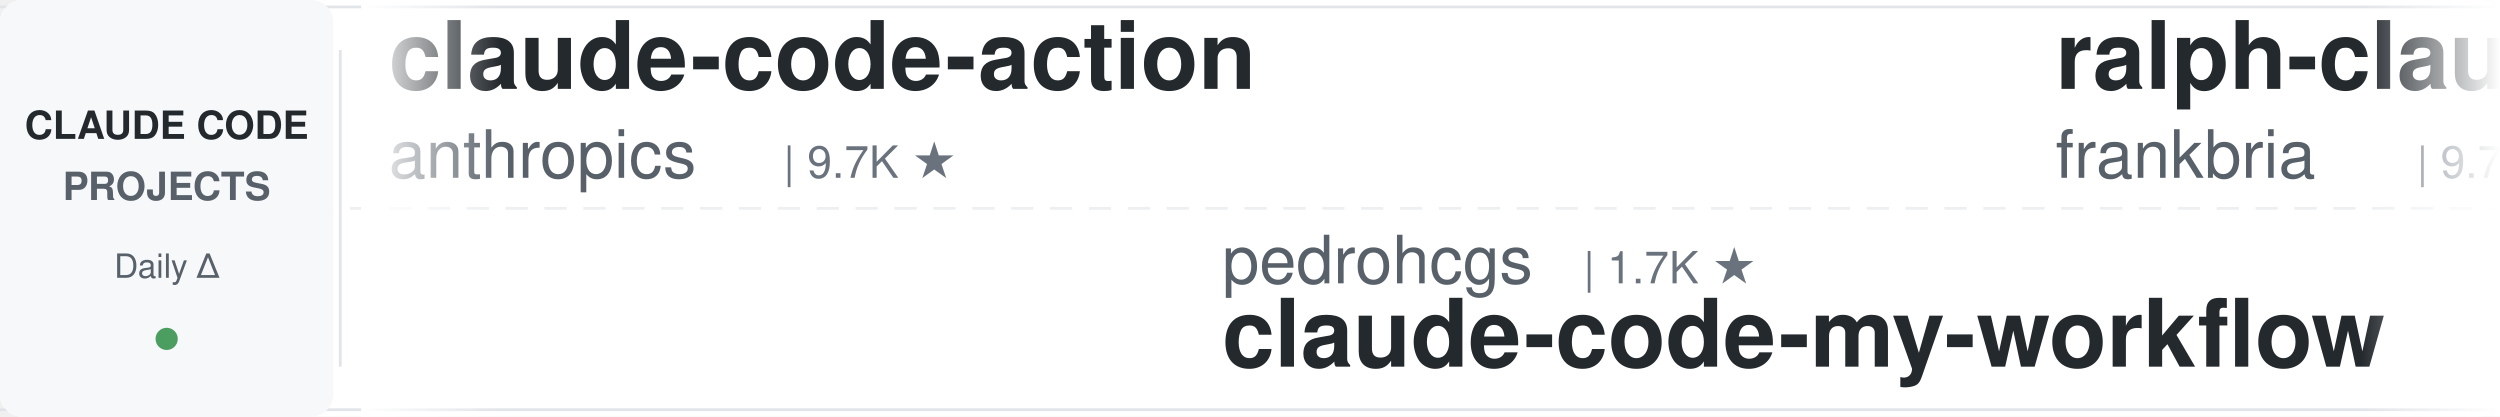
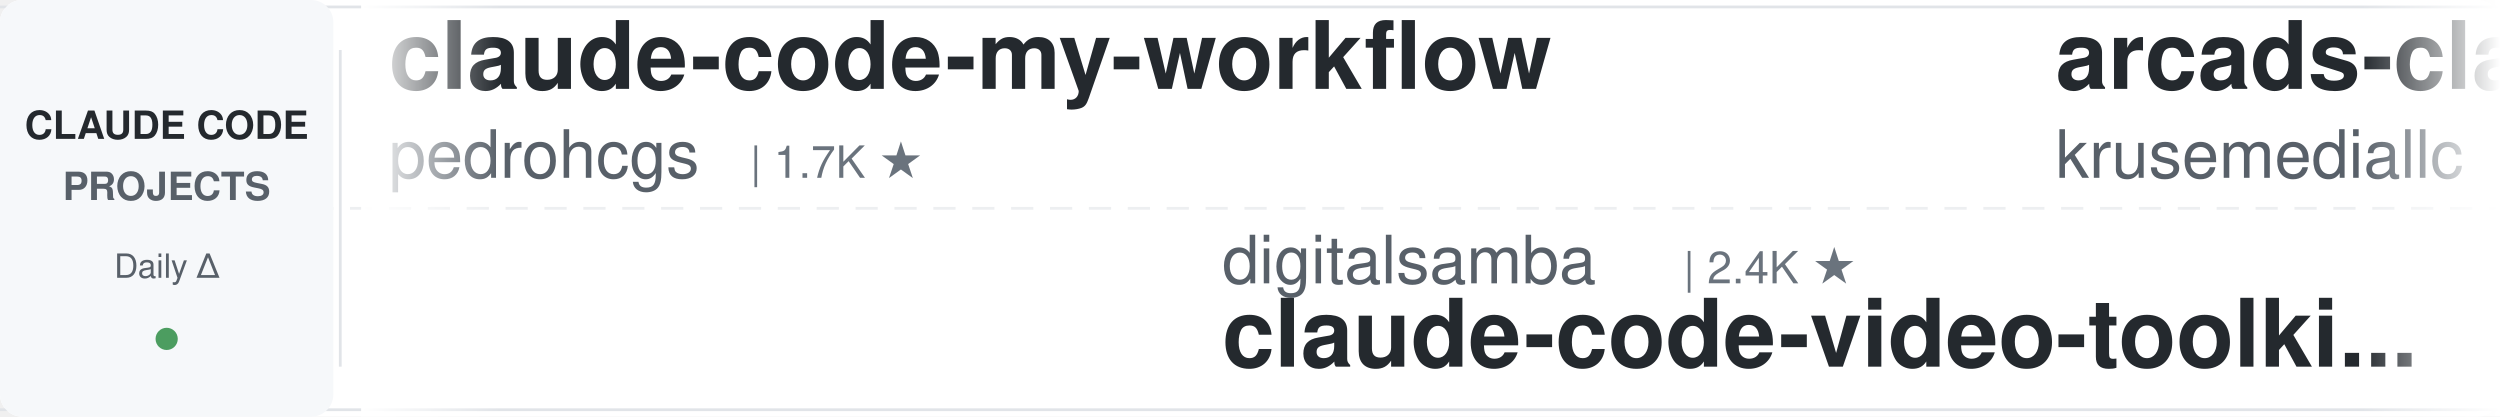
<svg xmlns="http://www.w3.org/2000/svg" width="900" height="150">
  <defs>
    <linearGradient id="leftFade" x1="0%" y1="0%" x2="100%" y2="0%">
      <stop offset="0%" style="stop-color:#ffffff;stop-opacity:1" />
      <stop offset="100%" style="stop-color:#ffffff;stop-opacity:0" />
    </linearGradient>
    <linearGradient id="rightFade" x1="0%" y1="0%" x2="100%" y2="0%">
      <stop offset="0%" style="stop-color:#ffffff;stop-opacity:0" />
      <stop offset="100%" style="stop-color:#ffffff;stop-opacity:1" />
    </linearGradient>
  </defs>
  <rect width="900" height="150" fill="#ffffff" rx="8" />
  <rect x="0" y="2" width="900" height="1" fill="#e1e4e8" />
  <rect x="0" y="147" width="900" height="1" fill="#e1e4e8" />
  <line x1="0" y1="75" x2="900" y2="75" stroke="#e1e4e8" stroke-width="1" stroke-dasharray="8 6" opacity="0.6" />
  <rect x="0" y="0" width="120" height="150" fill="#f6f8fa" rx="8" />
  <text x="60" y="50" font-family="-apple-system, BlinkMacSystemFont, 'Segoe UI', Helvetica, Arial, sans-serif" font-size="14" font-weight="600" fill="#24292e" text-anchor="middle">CLAUDE CODE</text>
  <text x="60" y="72" font-family="-apple-system, BlinkMacSystemFont, 'Segoe UI', Helvetica, Arial, sans-serif" font-size="14" font-weight="600" fill="#586069" text-anchor="middle">PROJECTS</text>
  <text x="60" y="100" font-family="-apple-system, BlinkMacSystemFont, 'Segoe UI', Helvetica, Arial, sans-serif" font-size="12" font-weight="500" fill="#586069" text-anchor="middle">Daily Δ</text>
  <circle cx="60" cy="122" r="4" fill="#22863a" opacity="0.8" />
  <rect x="122" y="18" width="1" height="114" fill="#e1e4e8" />
  <clipPath id="tickerClip">
    <rect x="130" y="0" width="770" height="150" />
  </clipPath>
  <g clip-path="url(#tickerClip)">
    <g id="tickerItems">
      <animateTransform attributeName="transform" attributeType="XML" type="translate" from="0 0" to="-3000 0" dur="54s" repeatCount="indefinite" />
      <g transform="translate(0, 0)">
-         <text x="140" y="32" font-family="-apple-system, BlinkMacSystemFont, 'Segoe UI', Helvetica, Arial, sans-serif" font-size="34" font-weight="600" fill="#24292e">claude-code-action</text>
-         <text x="140" y="64" font-family="-apple-system, BlinkMacSystemFont, 'Segoe UI', Helvetica, Arial, sans-serif" font-size="24" font-weight="400" fill="#586069">anthropics</text>
-         <text x="282" y="64" font-family="-apple-system, BlinkMacSystemFont, 'Segoe UI', Helvetica, Arial, sans-serif" font-size="16" font-weight="500" fill="#6a737d">| 9.7K ★</text>
+         <text x="140" y="32" font-family="-apple-system, BlinkMacSystemFont, 'Segoe UI', Helvetica, Arial, sans-serif" font-size="34" font-weight="600" fill="#24292e">claude-code-my-workflow</text>
+         <text x="140" y="64" font-family="-apple-system, BlinkMacSystemFont, 'Segoe UI', Helvetica, Arial, sans-serif" font-size="24" font-weight="400" fill="#586069">pedrohcgs</text>
+         <text x="270" y="64" font-family="-apple-system, BlinkMacSystemFont, 'Segoe UI', Helvetica, Arial, sans-serif" font-size="16" font-weight="500" fill="#6a737d">| 1.7K ★</text>
      </g>
      <g transform="translate(300, 0)">
-         <text x="140" y="102" font-family="-apple-system, BlinkMacSystemFont, 'Segoe UI', Helvetica, Arial, sans-serif" font-size="24" font-weight="400" fill="#586069">pedrohcgs</text>
-         <text x="270" y="102" font-family="-apple-system, BlinkMacSystemFont, 'Segoe UI', Helvetica, Arial, sans-serif" font-size="16" font-weight="500" fill="#6a737d">| 1.7K ★</text>
-         <text x="140" y="132" font-family="-apple-system, BlinkMacSystemFont, 'Segoe UI', Helvetica, Arial, sans-serif" font-size="34" font-weight="600" fill="#24292e">claude-code-my-workflow</text>
+         <text x="140" y="102" font-family="-apple-system, BlinkMacSystemFont, 'Segoe UI', Helvetica, Arial, sans-serif" font-size="24" font-weight="400" fill="#586069">digitalsamba</text>
+         <text x="306" y="102" font-family="-apple-system, BlinkMacSystemFont, 'Segoe UI', Helvetica, Arial, sans-serif" font-size="16" font-weight="500" fill="#6a737d">| 2.4K ★</text>
+         <text x="140" y="132" font-family="-apple-system, BlinkMacSystemFont, 'Segoe UI', Helvetica, Arial, sans-serif" font-size="34" font-weight="600" fill="#24292e">claude-code-video-toolki...</text>
      </g>
      <g transform="translate(600, 0)">
-         <text x="140" y="32" font-family="-apple-system, BlinkMacSystemFont, 'Segoe UI', Helvetica, Arial, sans-serif" font-size="34" font-weight="600" fill="#24292e">ralph-claude-code</text>
-         <text x="140" y="64" font-family="-apple-system, BlinkMacSystemFont, 'Segoe UI', Helvetica, Arial, sans-serif" font-size="24" font-weight="400" fill="#586069">frankbria</text>
-         <text x="270" y="64" font-family="-apple-system, BlinkMacSystemFont, 'Segoe UI', Helvetica, Arial, sans-serif" font-size="16" font-weight="500" fill="#6a737d">| 9.7K ★</text>
+         <text x="140" y="32" font-family="-apple-system, BlinkMacSystemFont, 'Segoe UI', Helvetica, Arial, sans-serif" font-size="34" font-weight="600" fill="#24292e">arcads-claude-code</text>
+         <text x="140" y="64" font-family="-apple-system, BlinkMacSystemFont, 'Segoe UI', Helvetica, Arial, sans-serif" font-size="24" font-weight="400" fill="#586069">krusemediallc</text>
+         <text x="318" y="64" font-family="-apple-system, BlinkMacSystemFont, 'Segoe UI', Helvetica, Arial, sans-serif" font-size="16" font-weight="500" fill="#6a737d">| 1.6K ★</text>
      </g>
      <g transform="translate(900, 0)">
-         <text x="140" y="102" font-family="-apple-system, BlinkMacSystemFont, 'Segoe UI', Helvetica, Arial, sans-serif" font-size="24" font-weight="400" fill="#586069">nicedreamzapp</text>
-         <text x="318" y="102" font-family="-apple-system, BlinkMacSystemFont, 'Segoe UI', Helvetica, Arial, sans-serif" font-size="16" font-weight="500" fill="#6a737d">| 3.4K ★</text>
-         <text x="140" y="132" font-family="-apple-system, BlinkMacSystemFont, 'Segoe UI', Helvetica, Arial, sans-serif" font-size="34" font-weight="600" fill="#24292e">claude-code-local</text>
+         <text x="140" y="102" font-family="-apple-system, BlinkMacSystemFont, 'Segoe UI', Helvetica, Arial, sans-serif" font-size="24" font-weight="400" fill="#586069">diet103</text>
+         <text x="246" y="102" font-family="-apple-system, BlinkMacSystemFont, 'Segoe UI', Helvetica, Arial, sans-serif" font-size="16" font-weight="500" fill="#6a737d">| 10.0K ★</text>
+         <text x="140" y="132" font-family="-apple-system, BlinkMacSystemFont, 'Segoe UI', Helvetica, Arial, sans-serif" font-size="34" font-weight="600" fill="#24292e">claude-code-infrastructu...</text>
      </g>
      <g transform="translate(1200, 0)">
-         <text x="140" y="32" font-family="-apple-system, BlinkMacSystemFont, 'Segoe UI', Helvetica, Arial, sans-serif" font-size="34" font-weight="600" fill="#24292e">awesome-claude-code-suba...</text>
-         <text x="140" y="64" font-family="-apple-system, BlinkMacSystemFont, 'Segoe UI', Helvetica, Arial, sans-serif" font-size="24" font-weight="400" fill="#586069">VoltAgent</text>
-         <text x="270" y="64" font-family="-apple-system, BlinkMacSystemFont, 'Segoe UI', Helvetica, Arial, sans-serif" font-size="16" font-weight="500" fill="#6a737d">| 26.2K ★</text>
+         <text x="140" y="32" font-family="-apple-system, BlinkMacSystemFont, 'Segoe UI', Helvetica, Arial, sans-serif" font-size="34" font-weight="600" fill="#24292e">claude-code-tips</text>
+         <text x="140" y="64" font-family="-apple-system, BlinkMacSystemFont, 'Segoe UI', Helvetica, Arial, sans-serif" font-size="24" font-weight="400" fill="#586069">ykdojo</text>
+         <text x="234" y="64" font-family="-apple-system, BlinkMacSystemFont, 'Segoe UI', Helvetica, Arial, sans-serif" font-size="16" font-weight="500" fill="#6a737d">| 10.3K ★</text>
      </g>
      <g transform="translate(1500, 0)">
-         <text x="140" y="102" font-family="-apple-system, BlinkMacSystemFont, 'Segoe UI', Helvetica, Arial, sans-serif" font-size="24" font-weight="400" fill="#586069">disler</text>
-         <text x="234" y="102" font-family="-apple-system, BlinkMacSystemFont, 'Segoe UI', Helvetica, Arial, sans-serif" font-size="16" font-weight="500" fill="#6a737d">| 4.0K ★</text>
-         <text x="140" y="132" font-family="-apple-system, BlinkMacSystemFont, 'Segoe UI', Helvetica, Arial, sans-serif" font-size="34" font-weight="600" fill="#24292e">claude-code-hooks-master...</text>
+         <text x="140" y="102" font-family="-apple-system, BlinkMacSystemFont, 'Segoe UI', Helvetica, Arial, sans-serif" font-size="24" font-weight="400" fill="#586069">kodu-ai</text>
+         <text x="246" y="102" font-family="-apple-system, BlinkMacSystemFont, 'Segoe UI', Helvetica, Arial, sans-serif" font-size="16" font-weight="500" fill="#6a737d">| 5.2K ★</text>
+         <text x="140" y="132" font-family="-apple-system, BlinkMacSystemFont, 'Segoe UI', Helvetica, Arial, sans-serif" font-size="34" font-weight="600" fill="#24292e">claude-coder</text>
      </g>
      <g transform="translate(1800, 0)">
-         <text x="140" y="32" font-family="-apple-system, BlinkMacSystemFont, 'Segoe UI', Helvetica, Arial, sans-serif" font-size="34" font-weight="600" fill="#24292e">claude-code-source</text>
-         <text x="140" y="64" font-family="-apple-system, BlinkMacSystemFont, 'Segoe UI', Helvetica, Arial, sans-serif" font-size="24" font-weight="400" fill="#586069">hangsman</text>
-         <text x="258" y="64" font-family="-apple-system, BlinkMacSystemFont, 'Segoe UI', Helvetica, Arial, sans-serif" font-size="16" font-weight="500" fill="#6a737d">| 799 ★</text>
+         <text x="140" y="32" font-family="-apple-system, BlinkMacSystemFont, 'Segoe UI', Helvetica, Arial, sans-serif" font-size="34" font-weight="600" fill="#24292e">claude-code-best-practic...</text>
+         <text x="140" y="64" font-family="-apple-system, BlinkMacSystemFont, 'Segoe UI', Helvetica, Arial, sans-serif" font-size="24" font-weight="400" fill="#586069">shanraisshan</text>
+         <text x="306" y="64" font-family="-apple-system, BlinkMacSystemFont, 'Segoe UI', Helvetica, Arial, sans-serif" font-size="16" font-weight="500" fill="#6a737d">| 68.3K ★</text>
      </g>
      <g transform="translate(2100, 0)">
-         <text x="140" y="102" font-family="-apple-system, BlinkMacSystemFont, 'Segoe UI', Helvetica, Arial, sans-serif" font-size="24" font-weight="400" fill="#586069">Yeachan-Heo</text>
-         <text x="294" y="102" font-family="-apple-system, BlinkMacSystemFont, 'Segoe UI', Helvetica, Arial, sans-serif" font-size="16" font-weight="500" fill="#6a737d">| 40.4K ★</text>
-         <text x="140" y="132" font-family="-apple-system, BlinkMacSystemFont, 'Segoe UI', Helvetica, Arial, sans-serif" font-size="34" font-weight="600" fill="#24292e">oh-my-claudecode</text>
+         <text x="140" y="102" font-family="-apple-system, BlinkMacSystemFont, 'Segoe UI', Helvetica, Arial, sans-serif" font-size="24" font-weight="400" fill="#586069">alejandrobalderas</text>
+         <text x="366" y="102" font-family="-apple-system, BlinkMacSystemFont, 'Segoe UI', Helvetica, Arial, sans-serif" font-size="16" font-weight="500" fill="#6a737d">| 3.0K ★</text>
+         <text x="140" y="132" font-family="-apple-system, BlinkMacSystemFont, 'Segoe UI', Helvetica, Arial, sans-serif" font-size="34" font-weight="600" fill="#24292e">claude-code-from-source</text>
      </g>
      <g transform="translate(2400, 0)">
-         <text x="140" y="32" font-family="-apple-system, BlinkMacSystemFont, 'Segoe UI', Helvetica, Arial, sans-serif" font-size="34" font-weight="600" fill="#24292e">awesome-claude-code</text>
-         <text x="140" y="64" font-family="-apple-system, BlinkMacSystemFont, 'Segoe UI', Helvetica, Arial, sans-serif" font-size="24" font-weight="400" fill="#586069">jqueryscript</text>
-         <text x="306" y="64" font-family="-apple-system, BlinkMacSystemFont, 'Segoe UI', Helvetica, Arial, sans-serif" font-size="16" font-weight="500" fill="#6a737d">| 539 ★</text>
+         <text x="140" y="32" font-family="-apple-system, BlinkMacSystemFont, 'Segoe UI', Helvetica, Arial, sans-serif" font-size="34" font-weight="600" fill="#24292e">awesome-claude-code-tool...</text>
+         <text x="140" y="64" font-family="-apple-system, BlinkMacSystemFont, 'Segoe UI', Helvetica, Arial, sans-serif" font-size="24" font-weight="400" fill="#586069">rohitg00</text>
+         <text x="258" y="64" font-family="-apple-system, BlinkMacSystemFont, 'Segoe UI', Helvetica, Arial, sans-serif" font-size="16" font-weight="500" fill="#6a737d">| 2.8K ★</text>
      </g>
      <g transform="translate(2700, 0)">
-         <text x="140" y="102" font-family="-apple-system, BlinkMacSystemFont, 'Segoe UI', Helvetica, Arial, sans-serif" font-size="24" font-weight="400" fill="#586069">darcyegb</text>
-         <text x="258" y="102" font-family="-apple-system, BlinkMacSystemFont, 'Segoe UI', Helvetica, Arial, sans-serif" font-size="16" font-weight="500" fill="#6a737d">| 779 ★</text>
-         <text x="140" y="132" font-family="-apple-system, BlinkMacSystemFont, 'Segoe UI', Helvetica, Arial, sans-serif" font-size="34" font-weight="600" fill="#24292e">ClaudeCodeAgents</text>
+         <text x="140" y="102" font-family="-apple-system, BlinkMacSystemFont, 'Segoe UI', Helvetica, Arial, sans-serif" font-size="24" font-weight="400" fill="#586069">WorldFlowAI</text>
+         <text x="294" y="102" font-family="-apple-system, BlinkMacSystemFont, 'Segoe UI', Helvetica, Arial, sans-serif" font-size="16" font-weight="500" fill="#6a737d">| 5.6K ★</text>
+         <text x="140" y="132" font-family="-apple-system, BlinkMacSystemFont, 'Segoe UI', Helvetica, Arial, sans-serif" font-size="34" font-weight="600" fill="#24292e">everything-claude-code</text>
      </g>
      <g transform="translate(3000, 0)">
-         <text x="140" y="32" font-family="-apple-system, BlinkMacSystemFont, 'Segoe UI', Helvetica, Arial, sans-serif" font-size="34" font-weight="600" fill="#24292e">claude-code-action</text>
-         <text x="140" y="64" font-family="-apple-system, BlinkMacSystemFont, 'Segoe UI', Helvetica, Arial, sans-serif" font-size="24" font-weight="400" fill="#586069">anthropics</text>
-         <text x="282" y="64" font-family="-apple-system, BlinkMacSystemFont, 'Segoe UI', Helvetica, Arial, sans-serif" font-size="16" font-weight="500" fill="#6a737d">| 9.7K ★</text>
+         <text x="140" y="32" font-family="-apple-system, BlinkMacSystemFont, 'Segoe UI', Helvetica, Arial, sans-serif" font-size="34" font-weight="600" fill="#24292e">claude-code-my-workflow</text>
+         <text x="140" y="64" font-family="-apple-system, BlinkMacSystemFont, 'Segoe UI', Helvetica, Arial, sans-serif" font-size="24" font-weight="400" fill="#586069">pedrohcgs</text>
+         <text x="270" y="64" font-family="-apple-system, BlinkMacSystemFont, 'Segoe UI', Helvetica, Arial, sans-serif" font-size="16" font-weight="500" fill="#6a737d">| 1.7K ★</text>
      </g>
      <g transform="translate(3300, 0)">
-         <text x="140" y="102" font-family="-apple-system, BlinkMacSystemFont, 'Segoe UI', Helvetica, Arial, sans-serif" font-size="24" font-weight="400" fill="#586069">pedrohcgs</text>
-         <text x="270" y="102" font-family="-apple-system, BlinkMacSystemFont, 'Segoe UI', Helvetica, Arial, sans-serif" font-size="16" font-weight="500" fill="#6a737d">| 1.7K ★</text>
-         <text x="140" y="132" font-family="-apple-system, BlinkMacSystemFont, 'Segoe UI', Helvetica, Arial, sans-serif" font-size="34" font-weight="600" fill="#24292e">claude-code-my-workflow</text>
+         <text x="140" y="102" font-family="-apple-system, BlinkMacSystemFont, 'Segoe UI', Helvetica, Arial, sans-serif" font-size="24" font-weight="400" fill="#586069">digitalsamba</text>
+         <text x="306" y="102" font-family="-apple-system, BlinkMacSystemFont, 'Segoe UI', Helvetica, Arial, sans-serif" font-size="16" font-weight="500" fill="#6a737d">| 2.4K ★</text>
+         <text x="140" y="132" font-family="-apple-system, BlinkMacSystemFont, 'Segoe UI', Helvetica, Arial, sans-serif" font-size="34" font-weight="600" fill="#24292e">claude-code-video-toolki...</text>
      </g>
      <g transform="translate(3600, 0)">
-         <text x="140" y="32" font-family="-apple-system, BlinkMacSystemFont, 'Segoe UI', Helvetica, Arial, sans-serif" font-size="34" font-weight="600" fill="#24292e">ralph-claude-code</text>
-         <text x="140" y="64" font-family="-apple-system, BlinkMacSystemFont, 'Segoe UI', Helvetica, Arial, sans-serif" font-size="24" font-weight="400" fill="#586069">frankbria</text>
-         <text x="270" y="64" font-family="-apple-system, BlinkMacSystemFont, 'Segoe UI', Helvetica, Arial, sans-serif" font-size="16" font-weight="500" fill="#6a737d">| 9.7K ★</text>
+         <text x="140" y="32" font-family="-apple-system, BlinkMacSystemFont, 'Segoe UI', Helvetica, Arial, sans-serif" font-size="34" font-weight="600" fill="#24292e">arcads-claude-code</text>
+         <text x="140" y="64" font-family="-apple-system, BlinkMacSystemFont, 'Segoe UI', Helvetica, Arial, sans-serif" font-size="24" font-weight="400" fill="#586069">krusemediallc</text>
+         <text x="318" y="64" font-family="-apple-system, BlinkMacSystemFont, 'Segoe UI', Helvetica, Arial, sans-serif" font-size="16" font-weight="500" fill="#6a737d">| 1.6K ★</text>
      </g>
      <g transform="translate(3900, 0)">
-         <text x="140" y="102" font-family="-apple-system, BlinkMacSystemFont, 'Segoe UI', Helvetica, Arial, sans-serif" font-size="24" font-weight="400" fill="#586069">nicedreamzapp</text>
-         <text x="318" y="102" font-family="-apple-system, BlinkMacSystemFont, 'Segoe UI', Helvetica, Arial, sans-serif" font-size="16" font-weight="500" fill="#6a737d">| 3.4K ★</text>
-         <text x="140" y="132" font-family="-apple-system, BlinkMacSystemFont, 'Segoe UI', Helvetica, Arial, sans-serif" font-size="34" font-weight="600" fill="#24292e">claude-code-local</text>
+         <text x="140" y="102" font-family="-apple-system, BlinkMacSystemFont, 'Segoe UI', Helvetica, Arial, sans-serif" font-size="24" font-weight="400" fill="#586069">diet103</text>
+         <text x="246" y="102" font-family="-apple-system, BlinkMacSystemFont, 'Segoe UI', Helvetica, Arial, sans-serif" font-size="16" font-weight="500" fill="#6a737d">| 10.0K ★</text>
+         <text x="140" y="132" font-family="-apple-system, BlinkMacSystemFont, 'Segoe UI', Helvetica, Arial, sans-serif" font-size="34" font-weight="600" fill="#24292e">claude-code-infrastructu...</text>
      </g>
    </g>
  </g>
  <rect x="130" y="0" width="50" height="150" fill="url(#leftFade)" />
  <rect x="850" y="0" width="50" height="150" fill="url(#rightFade)" />
</svg>
